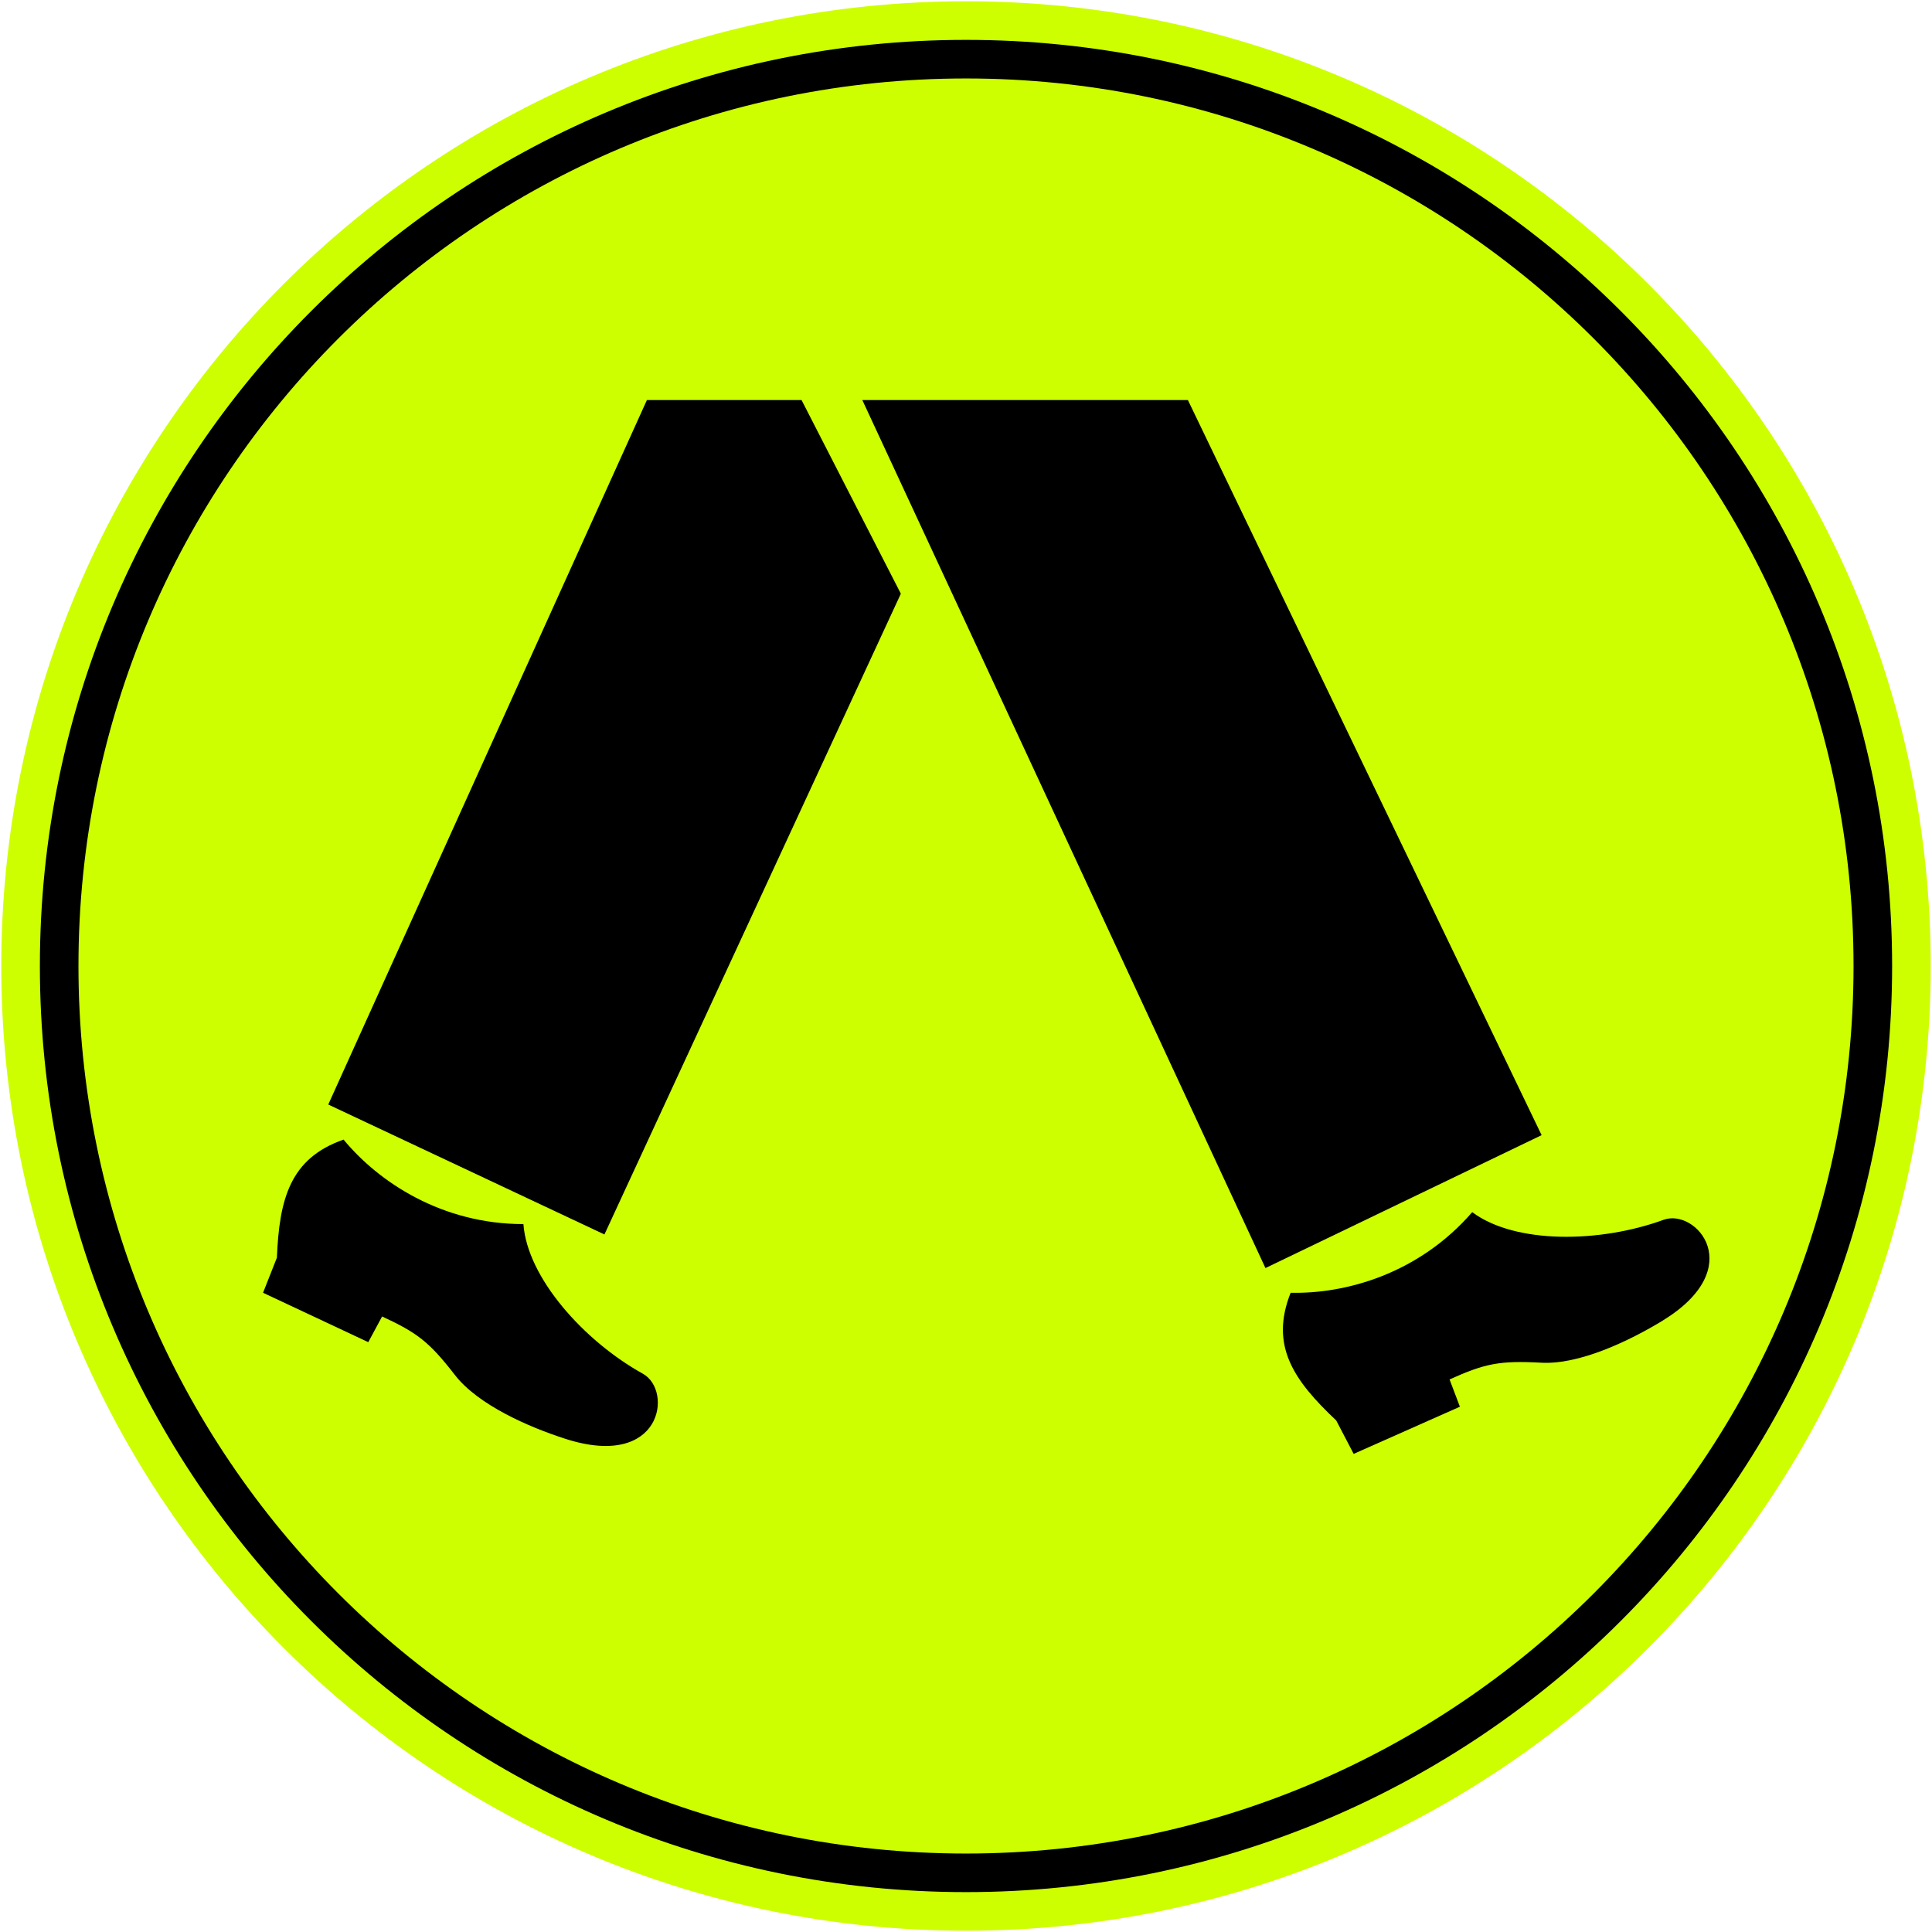
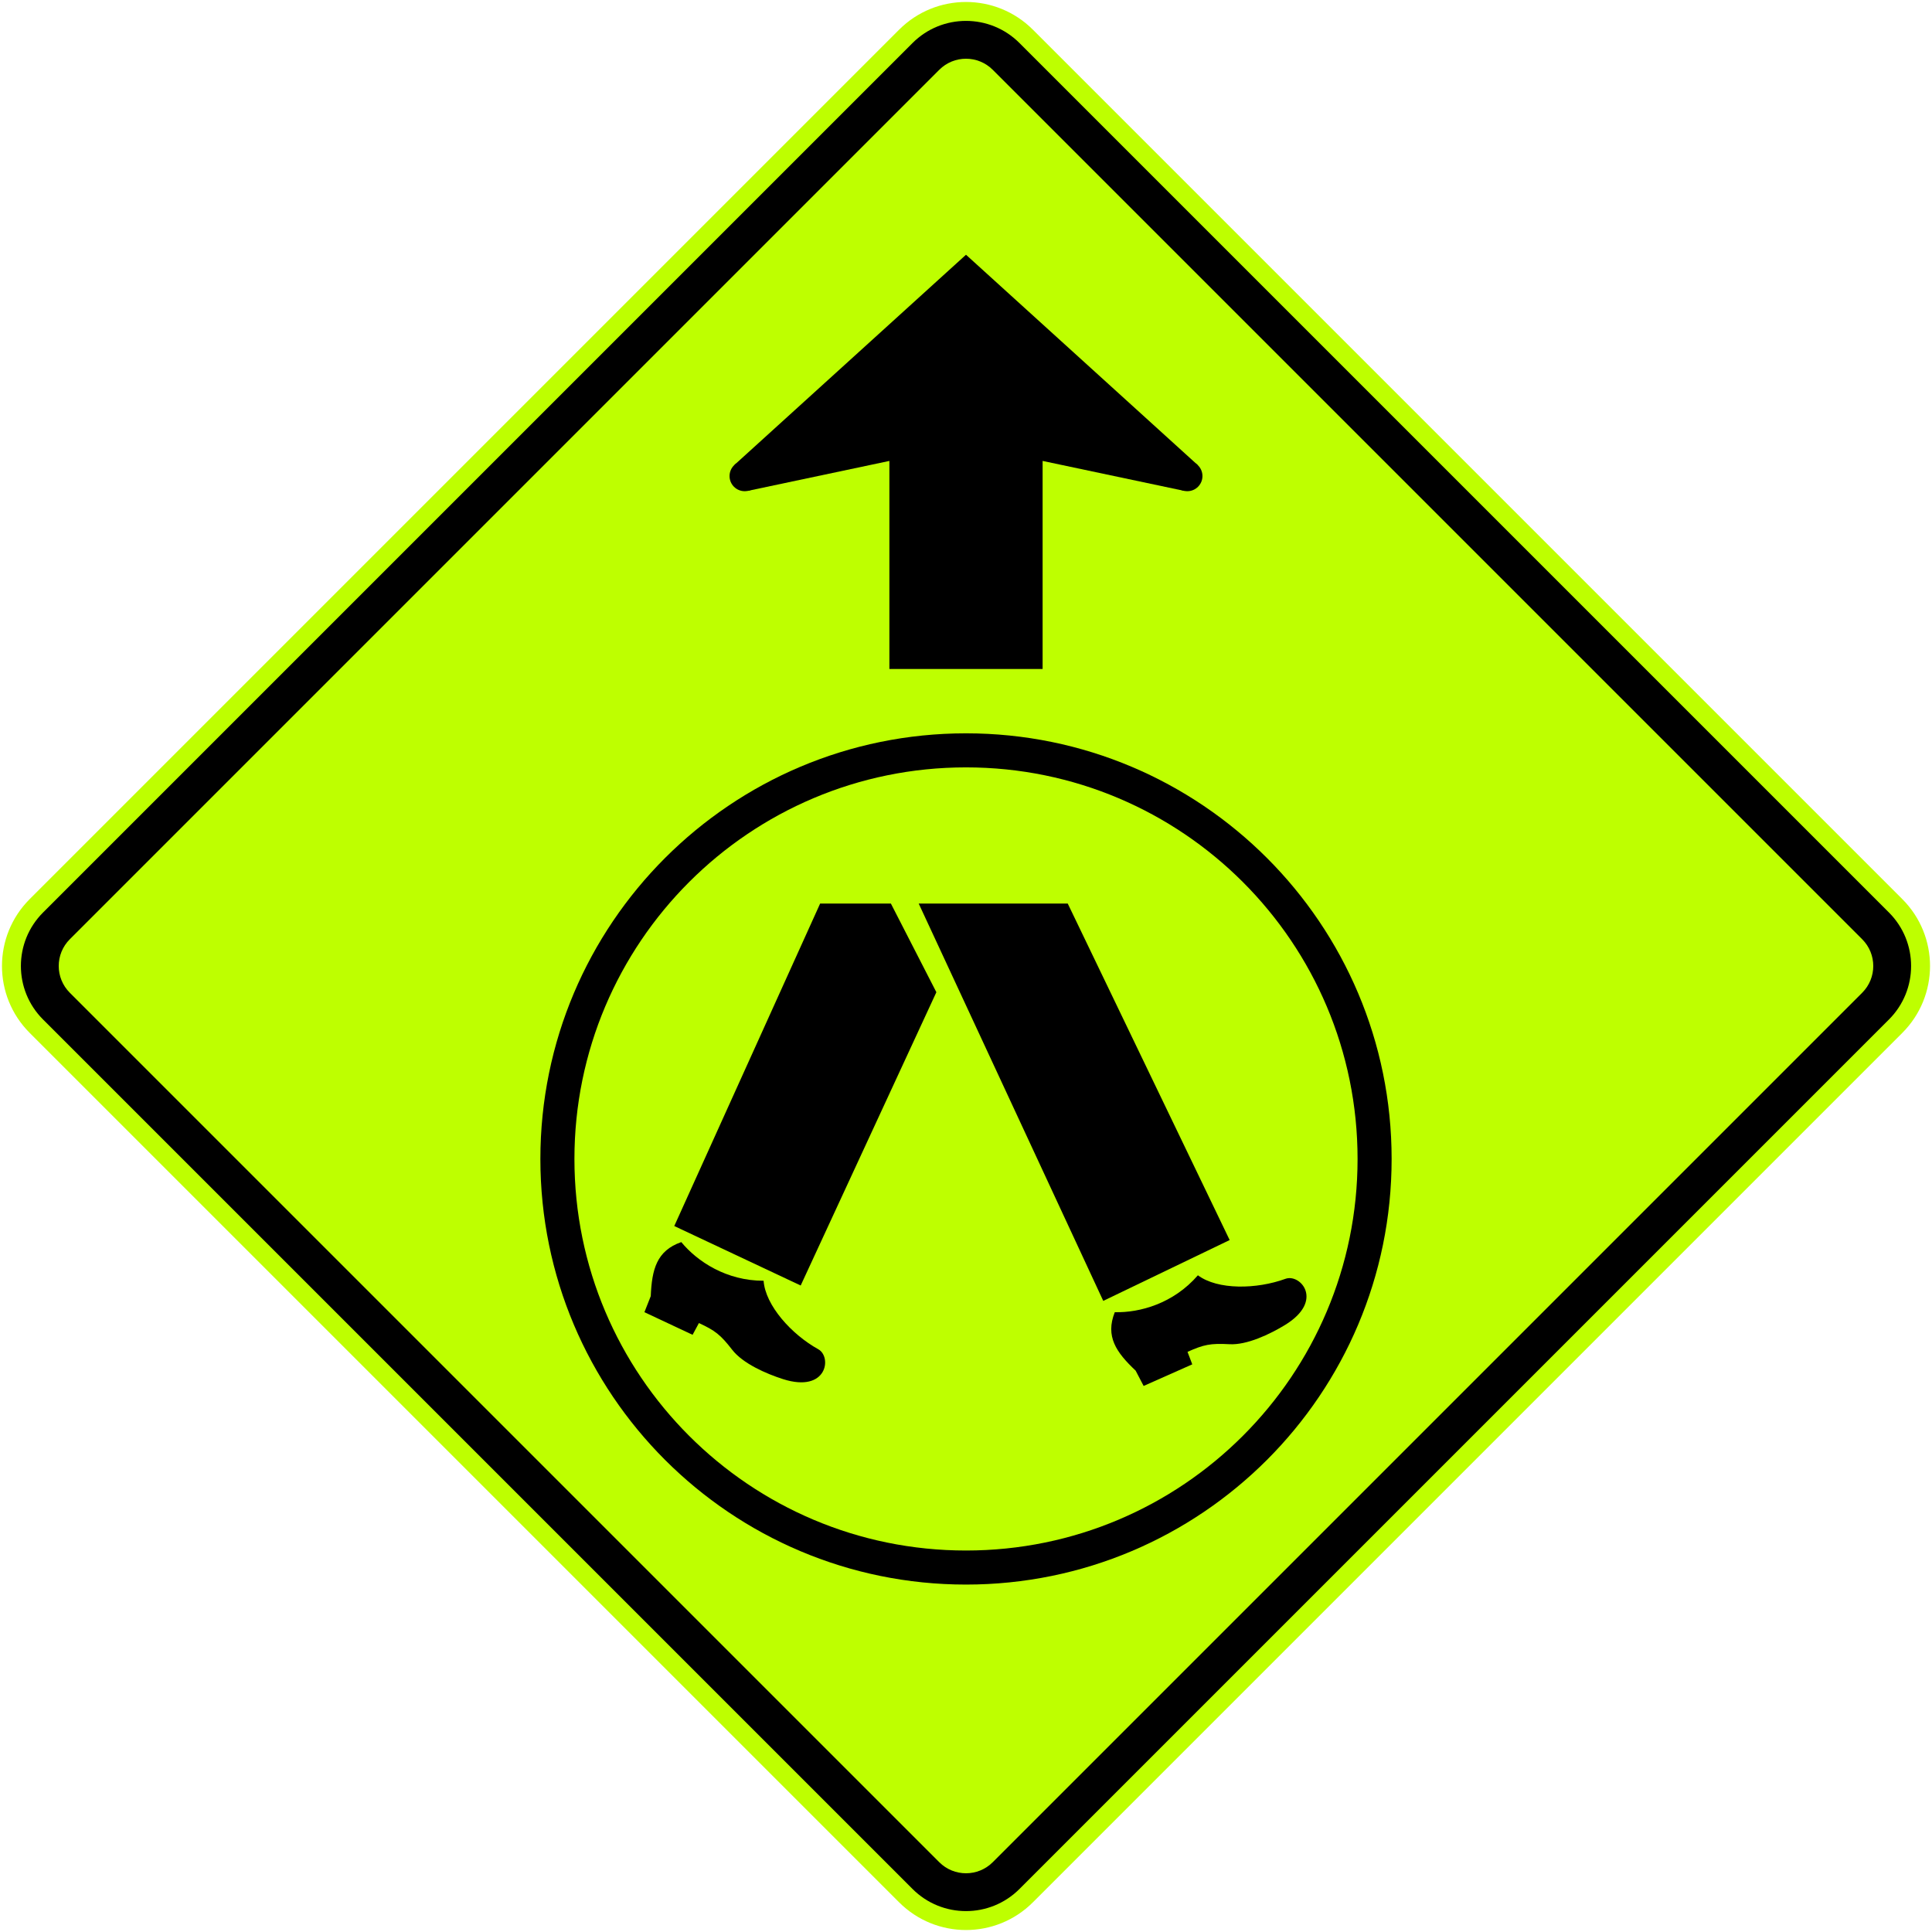
- <svg xmlns="http://www.w3.org/2000/svg" version="1.1" x="0px" y="0px" width="600.8" height="600.8" viewBox="0 -0.321 600.8 600.8" enable-background="new 0 -0.321 144 120" xml:space="preserve" id="svg2">
-   <defs id="defs4" />
-   <circle style="fill:#cdff00;fill-opacity:1;stroke:none;stroke-width:4.2;stroke-linejoin:miter;stroke-miterlimit:4;stroke-dasharray:none;stroke-dashoffset:0;stroke-opacity:1" id="path4154" cx="300.4" cy="300.079" r="300" />
-   <circle r="288" cy="300.079" cx="300.4" id="circle5343" style="fill:#000000;fill-opacity:1;stroke:none;stroke-width:4.2;stroke-linejoin:miter;stroke-miterlimit:4;stroke-dasharray:none;stroke-dashoffset:0;stroke-opacity:1" />
-   <circle r="276" cy="300.079" cx="300.4" id="circle5345" style="fill:#cdff00;fill-opacity:1;stroke:none;stroke-width:4.2;stroke-linejoin:miter;stroke-miterlimit:4;stroke-dasharray:none;stroke-dashoffset:0;stroke-opacity:1" />
-   <path d="m 201.172,124.079 48.087,0 30.881,60.222 -92.179,199.261 -85.88,-40.405" style="fill:#000000;fill-opacity:1;fill-rule:evenodd;stroke:none" id="path4476" />
-   <path d="m 114.523,417.054 4.302,-7.989 c 10.911,5.071 14.595,7.837 22.584,18.131 7.22,9.373 23.047,16.285 34.568,19.969 29.96,9.528 33.337,-15.054 23.968,-20.276 -18.283,-10.142 -35.951,-29.804 -37.179,-46.552 -25.351,0 -45.013,-13.057 -55.924,-26.272 -16.744,5.84 -19.97,18.59 -20.739,36.721 l -4.302,10.908" style="fill:#000000;fill-opacity:1;fill-rule:evenodd;stroke:none" id="path4484" />
-   <path d="m 453.99,437.126 -3.218,-8.483 c 10.971,-4.926 15.474,-5.9 28.484,-5.201 11.811,0.681 27.398,-6.754 37.726,-13.05 26.815,-16.405 10.449,-35.055 0.363,-31.392 -19.631,7.181 -46.061,7.661 -59.524,-2.375 -16.596,19.158 -39.339,25.474 -56.468,25.069 -6.549,16.48 0.974,27.264 14.175,39.713 l 5.427,10.392" style="fill:#000000;fill-opacity:1;fill-rule:evenodd;stroke:none" id="path4492" />
-   <path d="m 268.156,124.079 101.245,0 110,228.603 -85.88,41.329" style="fill:#000000;fill-opacity:1;fill-rule:evenodd;stroke:none" id="path4500" />
+ <svg xmlns="http://www.w3.org/2000/svg" width="1021.33" height="1021.33" viewBox="0 0 1021.33 1021.33" version="1.1" id="svg5">
+   <defs id="defs2" />
+   <g id="layer1" transform="translate(0,442.66)">
+     <rect style="fill:#beff00;fill-opacity:1;fill-rule:evenodd;stroke:none;stroke-width:7.871;stroke-linecap:round;stroke-linejoin:round" id="rect1540" width="750" height="750" x="-61.992" y="34.181" rx="50" ry="50" transform="rotate(-45)" />
+     <rect style="fill:#000000;fill-opacity:1;fill-rule:evenodd;stroke:none;stroke-width:7.661;stroke-linecap:round;stroke-linejoin:round" id="rect1596" width="730" height="730" x="-51.992" y="44.181" rx="40" ry="40" transform="rotate(-45)" />
+     <rect style="fill:#beff00;fill-opacity:1;fill-rule:evenodd;stroke:none;stroke-width:7.241;stroke-linecap:round;stroke-linejoin:round" id="rect1652" width="690" height="690" x="-31.992" y="64.181" rx="20" ry="20" transform="rotate(-45)" />
+     <circle style="fill:#000000;fill-opacity:1;fill-rule:evenodd;stroke:none;stroke-width:1.828;stroke-linecap:round;stroke-linejoin:round" id="path141" cx="393.665" cy="-190.995" r="8" />
+     <circle style="fill:#000000;fill-opacity:1;fill-rule:evenodd;stroke:none;stroke-width:1.828;stroke-linecap:round;stroke-linejoin:round" id="circle875" cx="627.665" cy="-190.995" r="8" />
+     <path id="rect983" style="fill:#000000;fill-opacity:1;fill-rule:evenodd;stroke:none;stroke-width:8.3;stroke-linecap:round;stroke-linejoin:round" d="m 510.665,-307.996 -122.377,111.077 7.032,13.751 74.845,-15.827 -3e-5,110 81,-10e-6 10e-6,-110 74.845,15.827 7.032,-13.751 z" />
+     <circle style="fill:#000000;fill-rule:evenodd;stroke:none;stroke-width:0.407;stroke-linecap:round;stroke-linejoin:round" id="path459" cx="510.665" cy="170.005" r="225" />
+     <circle style="fill:#beff00;fill-opacity:1;fill-rule:evenodd;stroke:none;stroke-width:0.375;stroke-linecap:round;stroke-linejoin:round" id="circle1138" cx="510.665" cy="170.005" r="207" />
+     <path d="m 433.552,35.005 h 37.41 l 24.037,46.858 -71.727,155.046 -66.827,-31.442" style="fill:#000000;fill-opacity:1;fill-rule:evenodd;stroke:none;stroke-width:3.528" id="path2134" />
+     <path d="m 366.129,262.969 3.348,-6.216 c 8.488,3.944 11.356,6.096 17.572,14.107 5.62,7.292 17.932,12.671 26.9,15.54 23.312,7.412 25.94,-11.716 18.648,-15.779 -14.228,-7.891 -27.976,-23.191 -28.932,-36.222 -19.724,0 -35.024,-10.16 -43.512,-20.439 -13.032,4.54 -15.543,14.464 -16.14,28.567 l -3.348,8.488" style="fill:#000000;fill-opacity:1;fill-rule:evenodd;stroke:none;stroke-width:3.528" id="path2138" />
+     <path d="m 630.277,278.586 -2.508,-6.6 c 8.541,-3.831 12.044,-4.59 22.169,-4.046 9.19,0.529 21.319,-5.256 29.355,-10.156 20.863,-12.763 8.128,-27.276 0.282,-24.422 -15.275,5.584 -35.843,5.958 -46.317,-1.852 -12.915,14.908 -30.611,19.822 -43.939,19.508 -5.098,12.82 0.758,21.216 11.028,30.903 l 4.223,8.085" style="fill:#000000;fill-opacity:1;fill-rule:evenodd;stroke:none;stroke-width:3.528" id="path2142" />
+     <path d="m 485.665,35.005 h 78.787 l 85.595,177.874 -66.824,32.159" style="fill:#000000;fill-opacity:1;fill-rule:evenodd;stroke:none;stroke-width:3.528" id="path2146" />
+   </g>
</svg>
